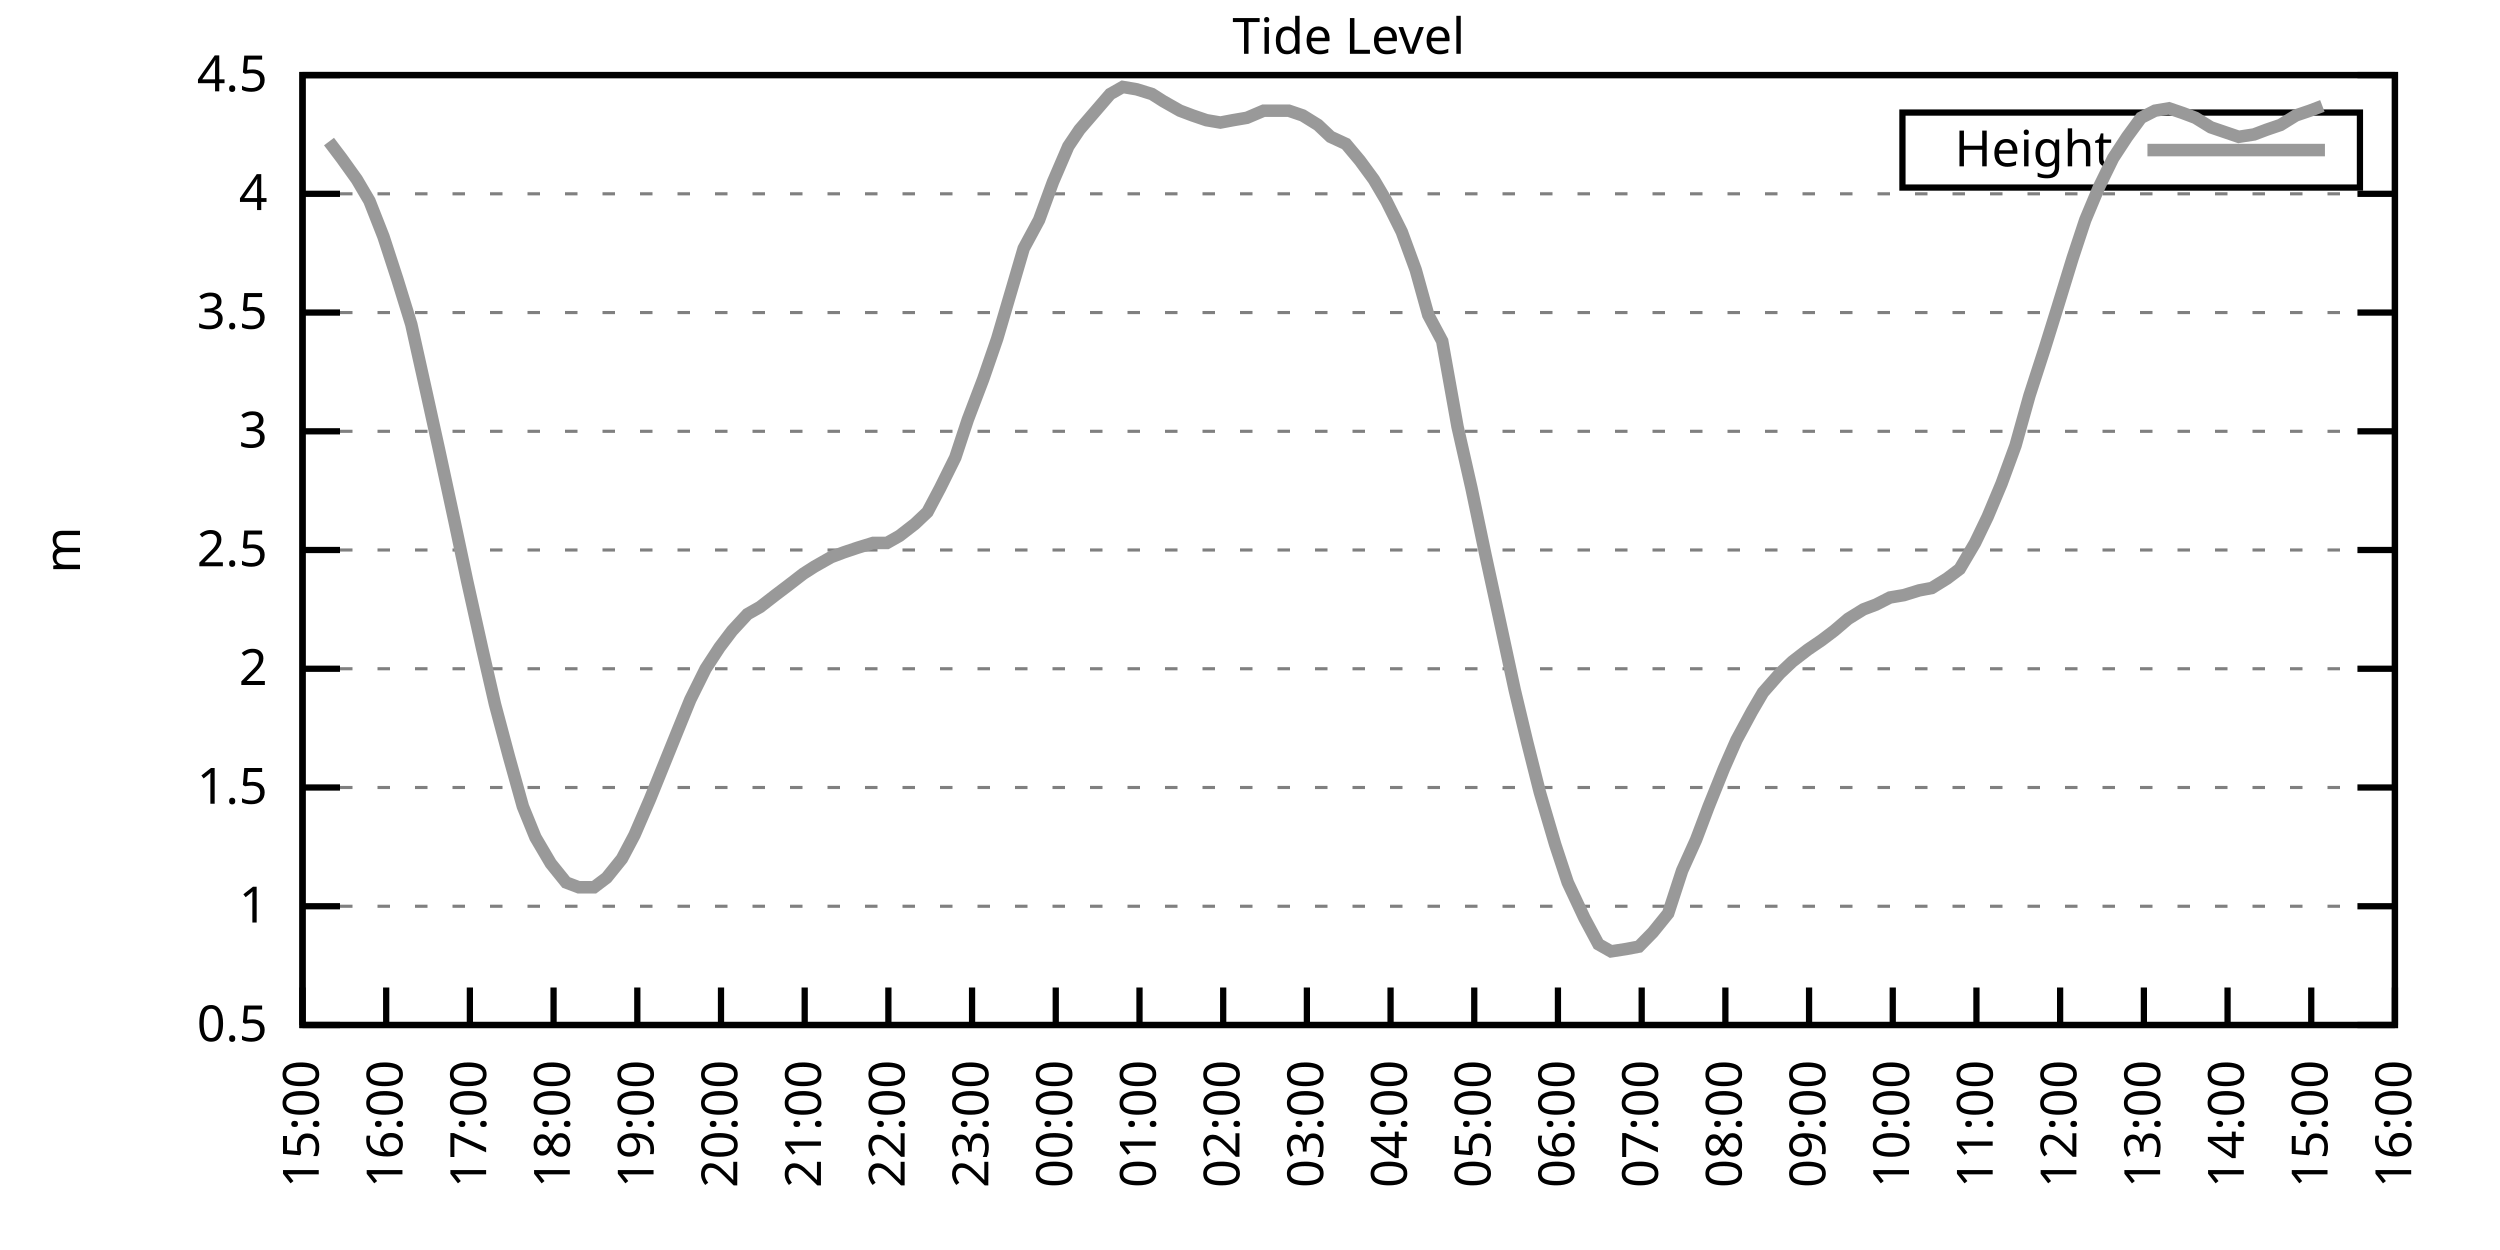
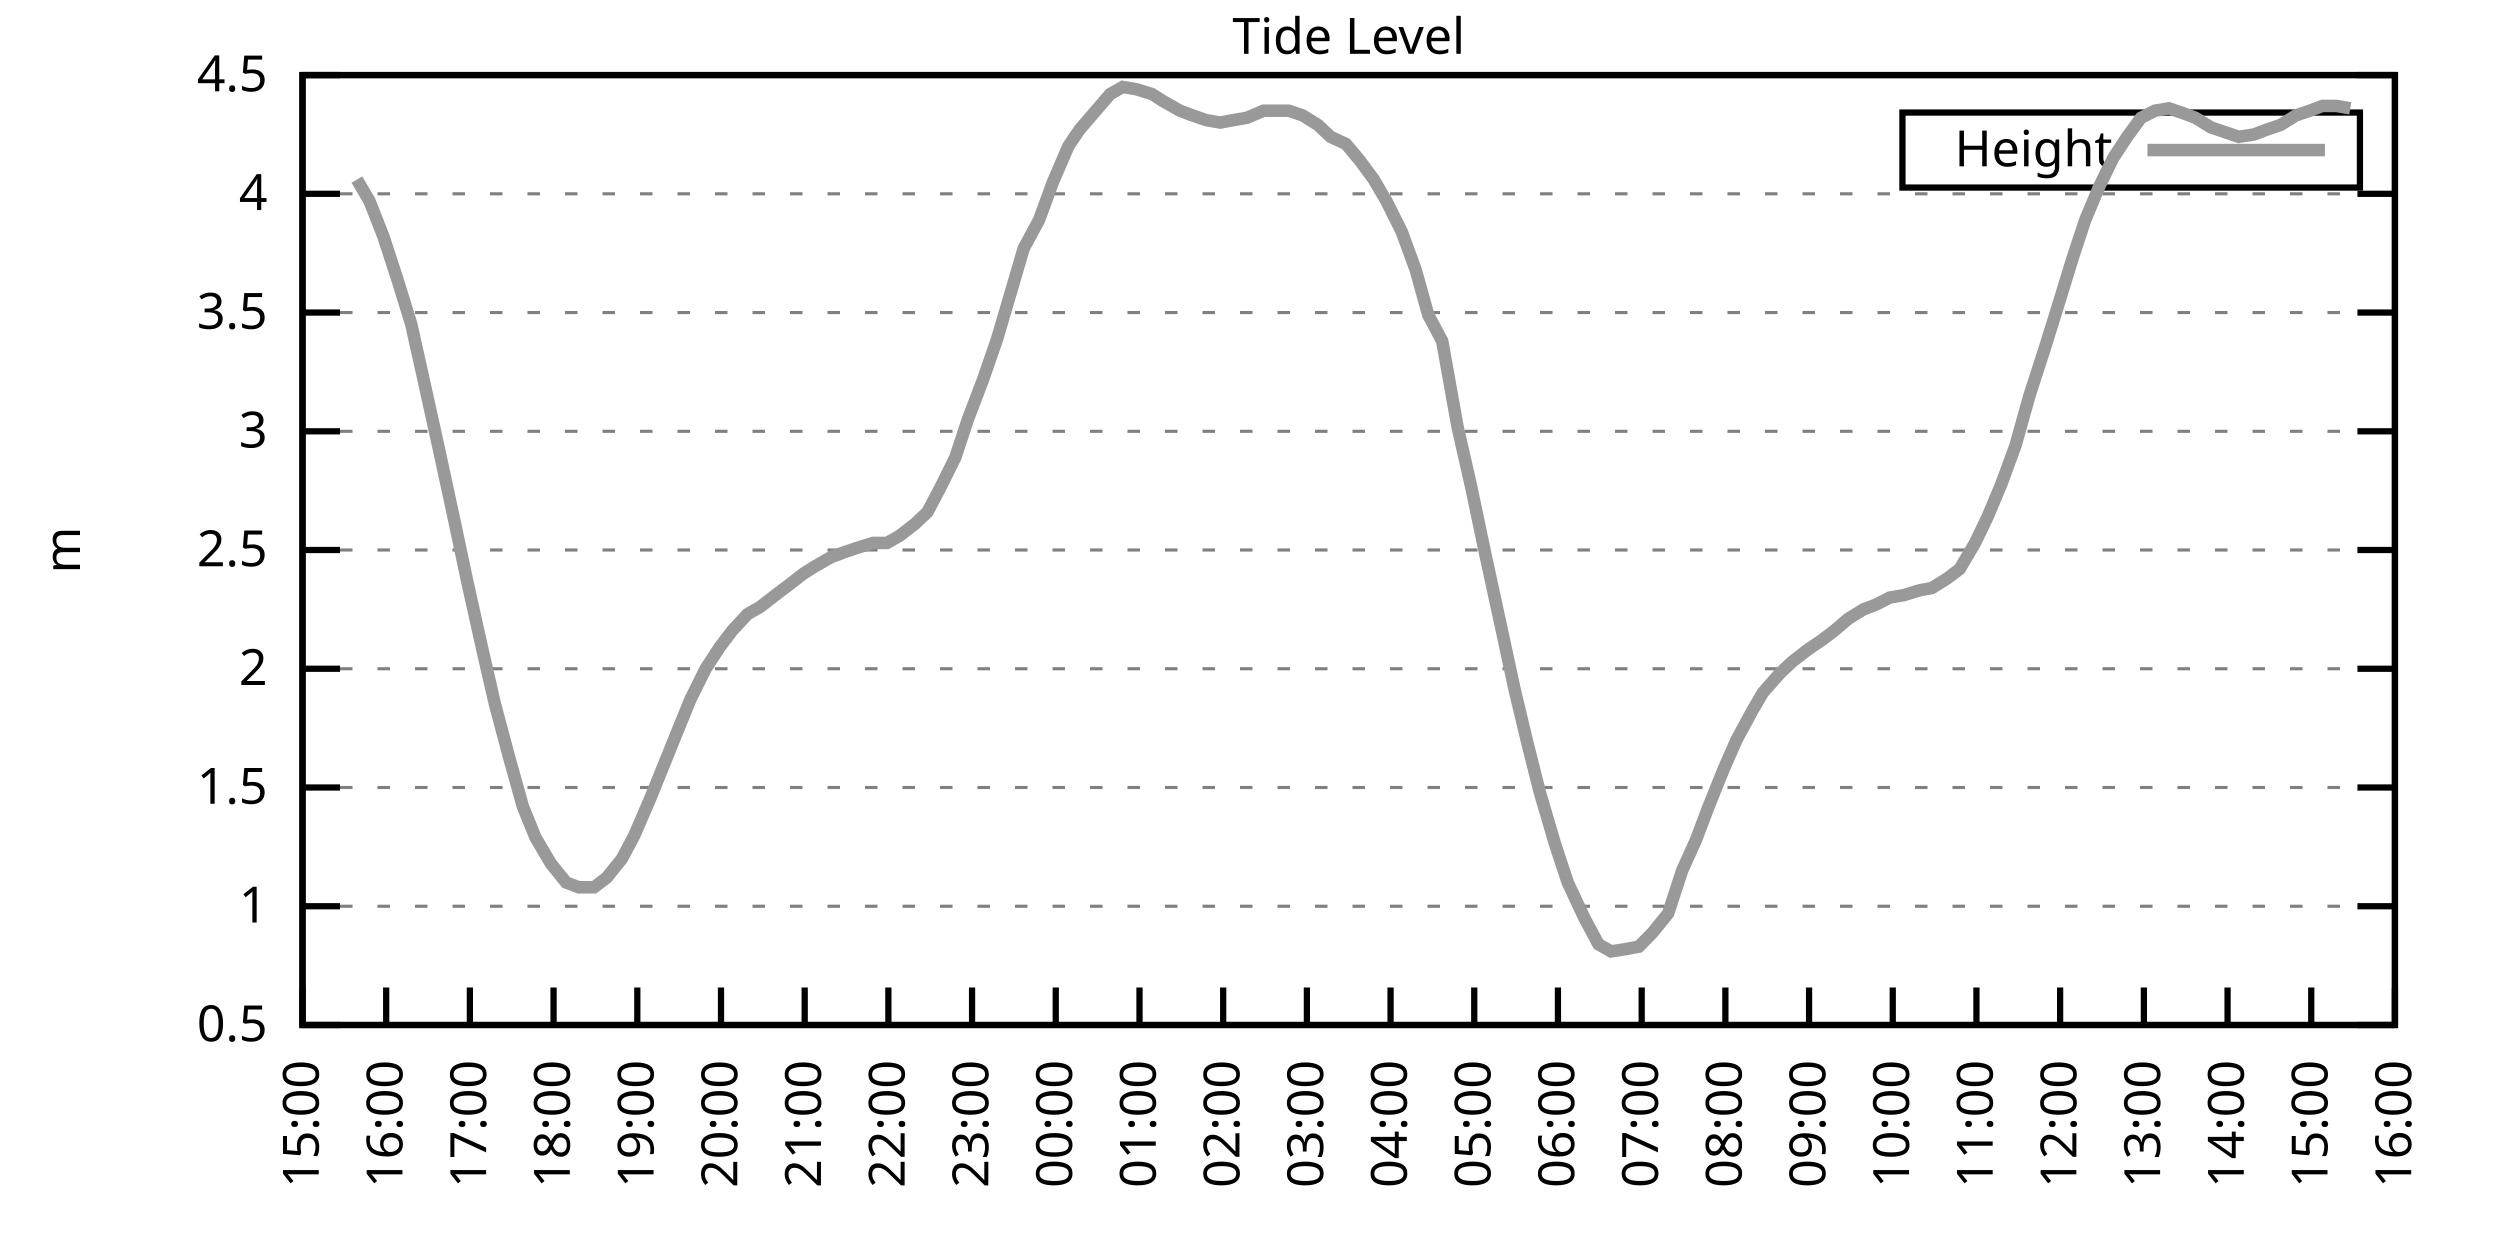
<svg xmlns="http://www.w3.org/2000/svg" xmlns:xlink="http://www.w3.org/1999/xlink" width="400" height="200" viewBox="0 0 400 200">
  <g id="gnuplot_canvas">
    <rect x="0" y="0" width="400" height="200" fill="none" />
    <defs>
      <circle id="gpDot" r="0.5" stroke-width="0.5" stroke="currentColor" />
      <path id="gpPt0" stroke-width="0.333" stroke="currentColor" d="M-1,0 h2 M0,-1 v2" />
      <path id="gpPt1" stroke-width="0.333" stroke="currentColor" d="M-1,-1 L1,1 M1,-1 L-1,1" />
      <path id="gpPt2" stroke-width="0.333" stroke="currentColor" d="M-1,0 L1,0 M0,-1 L0,1 M-1,-1 L1,1 M-1,1 L1,-1" />
      <rect id="gpPt3" stroke-width="0.333" stroke="currentColor" x="-1" y="-1" width="2" height="2" />
      <rect id="gpPt4" stroke-width="0.333" stroke="currentColor" fill="currentColor" x="-1" y="-1" width="2" height="2" />
      <circle id="gpPt5" stroke-width="0.333" stroke="currentColor" cx="0" cy="0" r="1" />
      <use xlink:href="#gpPt5" id="gpPt6" fill="currentColor" stroke="none" />
      <path id="gpPt7" stroke-width="0.333" stroke="currentColor" d="M0,-1.33 L-1.33,0.67 L1.33,0.67 z" />
      <use xlink:href="#gpPt7" id="gpPt8" fill="currentColor" stroke="none" />
      <use xlink:href="#gpPt7" id="gpPt9" stroke="currentColor" transform="rotate(180)" />
      <use xlink:href="#gpPt9" id="gpPt10" fill="currentColor" stroke="none" />
      <use xlink:href="#gpPt3" id="gpPt11" stroke="currentColor" transform="rotate(45)" />
      <use xlink:href="#gpPt11" id="gpPt12" fill="currentColor" stroke="none" />
      <path id="gpPt13" stroke-width="0.333" stroke="currentColor" d="M0,1.330 L1.265,0.411 L0.782,-1.067 L-0.782,-1.076 L-1.265,0.411 z" />
      <use xlink:href="#gpPt13" id="gpPt14" fill="currentColor" stroke="none" />
      <filter id="textbox" filterUnits="objectBoundingBox" x="0" y="0" height="1" width="1">
        <feFlood flood-color="white" flood-opacity="1" result="bgnd" />
        <feComposite in="SourceGraphic" in2="bgnd" operator="atop" />
      </filter>
      <filter id="greybox" filterUnits="objectBoundingBox" x="0" y="0" height="1" width="1">
        <feFlood flood-color="lightgrey" flood-opacity="1" result="grey" />
        <feComposite in="SourceGraphic" in2="grey" operator="atop" />
      </filter>
    </defs>
    <g fill="none" color="white" stroke="currentColor" stroke-width="1.00" stroke-linecap="butt" stroke-linejoin="miter">
</g>
    <g fill="none" color="black" stroke="currentColor" stroke-width="1.00" stroke-linecap="butt" stroke-linejoin="miter">
      <g stroke="none" shape-rendering="crispEdges">
        <polygon fill="rgb(255, 255, 255)" points="48.40,164.00 383.18,164.00 383.18,12.02 48.40,12.02 " />
      </g>
    </g>
    <g fill="none" color="black" stroke="currentColor" stroke-width="1.00" stroke-linecap="butt" stroke-linejoin="miter">
</g>
    <g fill="none" color="black" stroke="black" stroke-width="0.50" stroke-linecap="butt" stroke-linejoin="miter">
</g>
    <g fill="none" color="gray" stroke="currentColor" stroke-width="0.50" stroke-linecap="butt" stroke-linejoin="miter">
      <path stroke="gray" stroke-dasharray="2,4" class="gridline" d="M48.40,164.00 L383.19,164.00  " />
    </g>
    <g fill="none" color="gray" stroke="gray" stroke-width="1.00" stroke-linecap="butt" stroke-linejoin="miter">
</g>
    <g fill="none" color="black" stroke="currentColor" stroke-width="1.00" stroke-linecap="butt" stroke-linejoin="miter">
      <path stroke="black" d="M48.40,164.00 L54.40,164.00 M383.19,164.00 L377.19,164.00  " />
      <g transform="translate(42.80,166.60)" stroke="none" fill="black" font-family="Sans" font-size="8.00" text-anchor="end">
        <text>
          <tspan font-family="Sans"> 0.5</tspan>
        </text>
      </g>
    </g>
    <g fill="none" color="black" stroke="currentColor" stroke-width="1.00" stroke-linecap="butt" stroke-linejoin="miter">
</g>
    <g fill="none" color="black" stroke="black" stroke-width="0.50" stroke-linecap="butt" stroke-linejoin="miter">
</g>
    <g fill="none" color="gray" stroke="currentColor" stroke-width="0.50" stroke-linecap="butt" stroke-linejoin="miter">
      <path stroke="gray" stroke-dasharray="2,4" class="gridline" d="M48.40,145.00 L383.19,145.00  " />
    </g>
    <g fill="none" color="gray" stroke="gray" stroke-width="1.00" stroke-linecap="butt" stroke-linejoin="miter">
</g>
    <g fill="none" color="black" stroke="currentColor" stroke-width="1.00" stroke-linecap="butt" stroke-linejoin="miter">
      <path stroke="black" d="M48.40,145.00 L54.40,145.00 M383.19,145.00 L377.19,145.00  " />
      <g transform="translate(42.80,147.60)" stroke="none" fill="black" font-family="Sans" font-size="8.00" text-anchor="end">
        <text>
          <tspan font-family="Sans"> 1</tspan>
        </text>
      </g>
    </g>
    <g fill="none" color="black" stroke="currentColor" stroke-width="1.00" stroke-linecap="butt" stroke-linejoin="miter">
</g>
    <g fill="none" color="black" stroke="black" stroke-width="0.50" stroke-linecap="butt" stroke-linejoin="miter">
</g>
    <g fill="none" color="gray" stroke="currentColor" stroke-width="0.50" stroke-linecap="butt" stroke-linejoin="miter">
      <path stroke="gray" stroke-dasharray="2,4" class="gridline" d="M48.40,126.00 L383.19,126.00  " />
    </g>
    <g fill="none" color="gray" stroke="gray" stroke-width="1.00" stroke-linecap="butt" stroke-linejoin="miter">
</g>
    <g fill="none" color="black" stroke="currentColor" stroke-width="1.00" stroke-linecap="butt" stroke-linejoin="miter">
      <path stroke="black" d="M48.40,126.00 L54.40,126.00 M383.19,126.00 L377.19,126.00  " />
      <g transform="translate(42.80,128.60)" stroke="none" fill="black" font-family="Sans" font-size="8.00" text-anchor="end">
        <text>
          <tspan font-family="Sans"> 1.5</tspan>
        </text>
      </g>
    </g>
    <g fill="none" color="black" stroke="currentColor" stroke-width="1.00" stroke-linecap="butt" stroke-linejoin="miter">
</g>
    <g fill="none" color="black" stroke="black" stroke-width="0.50" stroke-linecap="butt" stroke-linejoin="miter">
</g>
    <g fill="none" color="gray" stroke="currentColor" stroke-width="0.50" stroke-linecap="butt" stroke-linejoin="miter">
      <path stroke="gray" stroke-dasharray="2,4" class="gridline" d="M48.40,107.00 L383.19,107.00  " />
    </g>
    <g fill="none" color="gray" stroke="gray" stroke-width="1.00" stroke-linecap="butt" stroke-linejoin="miter">
</g>
    <g fill="none" color="black" stroke="currentColor" stroke-width="1.00" stroke-linecap="butt" stroke-linejoin="miter">
      <path stroke="black" d="M48.40,107.00 L54.40,107.00 M383.19,107.00 L377.19,107.00  " />
      <g transform="translate(42.80,109.60)" stroke="none" fill="black" font-family="Sans" font-size="8.00" text-anchor="end">
        <text>
          <tspan font-family="Sans"> 2</tspan>
        </text>
      </g>
    </g>
    <g fill="none" color="black" stroke="currentColor" stroke-width="1.00" stroke-linecap="butt" stroke-linejoin="miter">
</g>
    <g fill="none" color="black" stroke="black" stroke-width="0.50" stroke-linecap="butt" stroke-linejoin="miter">
</g>
    <g fill="none" color="gray" stroke="currentColor" stroke-width="0.50" stroke-linecap="butt" stroke-linejoin="miter">
      <path stroke="gray" stroke-dasharray="2,4" class="gridline" d="M48.40,88.00 L383.19,88.00  " />
    </g>
    <g fill="none" color="gray" stroke="gray" stroke-width="1.00" stroke-linecap="butt" stroke-linejoin="miter">
</g>
    <g fill="none" color="black" stroke="currentColor" stroke-width="1.00" stroke-linecap="butt" stroke-linejoin="miter">
      <path stroke="black" d="M48.40,88.00 L54.40,88.00 M383.19,88.00 L377.19,88.00  " />
      <g transform="translate(42.80,90.60)" stroke="none" fill="black" font-family="Sans" font-size="8.00" text-anchor="end">
        <text>
          <tspan font-family="Sans"> 2.5</tspan>
        </text>
      </g>
    </g>
    <g fill="none" color="black" stroke="currentColor" stroke-width="1.00" stroke-linecap="butt" stroke-linejoin="miter">
</g>
    <g fill="none" color="black" stroke="black" stroke-width="0.50" stroke-linecap="butt" stroke-linejoin="miter">
</g>
    <g fill="none" color="gray" stroke="currentColor" stroke-width="0.50" stroke-linecap="butt" stroke-linejoin="miter">
      <path stroke="gray" stroke-dasharray="2,4" class="gridline" d="M48.40,69.01 L383.19,69.01  " />
    </g>
    <g fill="none" color="gray" stroke="gray" stroke-width="1.00" stroke-linecap="butt" stroke-linejoin="miter">
</g>
    <g fill="none" color="black" stroke="currentColor" stroke-width="1.00" stroke-linecap="butt" stroke-linejoin="miter">
      <path stroke="black" d="M48.40,69.01 L54.40,69.01 M383.19,69.01 L377.19,69.01  " />
      <g transform="translate(42.80,71.61)" stroke="none" fill="black" font-family="Sans" font-size="8.00" text-anchor="end">
        <text>
          <tspan font-family="Sans"> 3</tspan>
        </text>
      </g>
    </g>
    <g fill="none" color="black" stroke="currentColor" stroke-width="1.00" stroke-linecap="butt" stroke-linejoin="miter">
</g>
    <g fill="none" color="black" stroke="black" stroke-width="0.50" stroke-linecap="butt" stroke-linejoin="miter">
</g>
    <g fill="none" color="gray" stroke="currentColor" stroke-width="0.50" stroke-linecap="butt" stroke-linejoin="miter">
      <path stroke="gray" stroke-dasharray="2,4" class="gridline" d="M48.40,50.01 L383.19,50.01  " />
    </g>
    <g fill="none" color="gray" stroke="gray" stroke-width="1.00" stroke-linecap="butt" stroke-linejoin="miter">
</g>
    <g fill="none" color="black" stroke="currentColor" stroke-width="1.00" stroke-linecap="butt" stroke-linejoin="miter">
      <path stroke="black" d="M48.40,50.01 L54.40,50.01 M383.19,50.01 L377.19,50.01  " />
      <g transform="translate(42.80,52.61)" stroke="none" fill="black" font-family="Sans" font-size="8.00" text-anchor="end">
        <text>
          <tspan font-family="Sans"> 3.5</tspan>
        </text>
      </g>
    </g>
    <g fill="none" color="black" stroke="currentColor" stroke-width="1.00" stroke-linecap="butt" stroke-linejoin="miter">
</g>
    <g fill="none" color="black" stroke="black" stroke-width="0.50" stroke-linecap="butt" stroke-linejoin="miter">
</g>
    <g fill="none" color="gray" stroke="currentColor" stroke-width="0.50" stroke-linecap="butt" stroke-linejoin="miter">
      <path stroke="gray" stroke-dasharray="2,4" class="gridline" d="M48.40,31.01 L383.19,31.01  " />
    </g>
    <g fill="none" color="gray" stroke="gray" stroke-width="1.00" stroke-linecap="butt" stroke-linejoin="miter">
</g>
    <g fill="none" color="black" stroke="currentColor" stroke-width="1.00" stroke-linecap="butt" stroke-linejoin="miter">
      <path stroke="black" d="M48.40,31.01 L54.40,31.01 M383.19,31.01 L377.19,31.01  " />
      <g transform="translate(42.80,33.61)" stroke="none" fill="black" font-family="Sans" font-size="8.00" text-anchor="end">
        <text>
          <tspan font-family="Sans"> 4</tspan>
        </text>
      </g>
    </g>
    <g fill="none" color="black" stroke="currentColor" stroke-width="1.00" stroke-linecap="butt" stroke-linejoin="miter">
</g>
    <g fill="none" color="black" stroke="black" stroke-width="0.50" stroke-linecap="butt" stroke-linejoin="miter">
</g>
    <g fill="none" color="gray" stroke="currentColor" stroke-width="0.50" stroke-linecap="butt" stroke-linejoin="miter">
      <path stroke="gray" stroke-dasharray="2,4" class="gridline" d="M48.40,12.01 L383.19,12.01  " />
    </g>
    <g fill="none" color="gray" stroke="gray" stroke-width="1.00" stroke-linecap="butt" stroke-linejoin="miter">
</g>
    <g fill="none" color="black" stroke="currentColor" stroke-width="1.00" stroke-linecap="butt" stroke-linejoin="miter">
      <path stroke="black" d="M48.40,12.01 L54.40,12.01 M383.19,12.01 L377.19,12.01  " />
      <g transform="translate(42.80,14.61)" stroke="none" fill="black" font-family="Sans" font-size="8.00" text-anchor="end">
        <text>
          <tspan font-family="Sans"> 4.5</tspan>
        </text>
      </g>
    </g>
    <g fill="none" color="black" stroke="currentColor" stroke-width="1.00" stroke-linecap="butt" stroke-linejoin="miter">
      <path stroke="black" d="M48.40,164.00 L48.40,158.00  " />
      <g transform="translate(51.00,169.60) rotate(270.00)" stroke="none" fill="black" font-family="Sans" font-size="8.00" text-anchor="end">
        <text>
          <tspan font-family="Sans">15:00</tspan>
        </text>
      </g>
    </g>
    <g fill="none" color="black" stroke="currentColor" stroke-width="1.00" stroke-linecap="butt" stroke-linejoin="miter">
      <path stroke="black" d="M61.79,164.00 L61.79,158.00  " />
      <g transform="translate(64.39,169.60) rotate(270.00)" stroke="none" fill="black" font-family="Sans" font-size="8.00" text-anchor="end">
        <text>
          <tspan font-family="Sans">16:00</tspan>
        </text>
      </g>
    </g>
    <g fill="none" color="black" stroke="currentColor" stroke-width="1.00" stroke-linecap="butt" stroke-linejoin="miter">
      <path stroke="black" d="M75.18,164.00 L75.18,158.00  " />
      <g transform="translate(77.78,169.60) rotate(270.00)" stroke="none" fill="black" font-family="Sans" font-size="8.00" text-anchor="end">
        <text>
          <tspan font-family="Sans">17:00</tspan>
        </text>
      </g>
    </g>
    <g fill="none" color="black" stroke="currentColor" stroke-width="1.00" stroke-linecap="butt" stroke-linejoin="miter">
      <path stroke="black" d="M88.57,164.00 L88.57,158.00  " />
      <g transform="translate(91.17,169.60) rotate(270.00)" stroke="none" fill="black" font-family="Sans" font-size="8.00" text-anchor="end">
        <text>
          <tspan font-family="Sans">18:00</tspan>
        </text>
      </g>
    </g>
    <g fill="none" color="black" stroke="currentColor" stroke-width="1.00" stroke-linecap="butt" stroke-linejoin="miter">
      <path stroke="black" d="M101.97,164.00 L101.97,158.00  " />
      <g transform="translate(104.57,169.60) rotate(270.00)" stroke="none" fill="black" font-family="Sans" font-size="8.00" text-anchor="end">
        <text>
          <tspan font-family="Sans">19:00</tspan>
        </text>
      </g>
    </g>
    <g fill="none" color="black" stroke="currentColor" stroke-width="1.00" stroke-linecap="butt" stroke-linejoin="miter">
      <path stroke="black" d="M115.36,164.00 L115.36,158.00  " />
      <g transform="translate(117.96,169.60) rotate(270.00)" stroke="none" fill="black" font-family="Sans" font-size="8.00" text-anchor="end">
        <text>
          <tspan font-family="Sans">20:00</tspan>
        </text>
      </g>
    </g>
    <g fill="none" color="black" stroke="currentColor" stroke-width="1.00" stroke-linecap="butt" stroke-linejoin="miter">
      <path stroke="black" d="M128.75,164.00 L128.75,158.00  " />
      <g transform="translate(131.35,169.60) rotate(270.00)" stroke="none" fill="black" font-family="Sans" font-size="8.00" text-anchor="end">
        <text>
          <tspan font-family="Sans">21:00</tspan>
        </text>
      </g>
    </g>
    <g fill="none" color="black" stroke="currentColor" stroke-width="1.00" stroke-linecap="butt" stroke-linejoin="miter">
      <path stroke="black" d="M142.14,164.00 L142.14,158.00  " />
      <g transform="translate(144.74,169.60) rotate(270.00)" stroke="none" fill="black" font-family="Sans" font-size="8.00" text-anchor="end">
        <text>
          <tspan font-family="Sans">22:00</tspan>
        </text>
      </g>
    </g>
    <g fill="none" color="black" stroke="currentColor" stroke-width="1.00" stroke-linecap="butt" stroke-linejoin="miter">
      <path stroke="black" d="M155.53,164.00 L155.53,158.00  " />
      <g transform="translate(158.13,169.60) rotate(270.00)" stroke="none" fill="black" font-family="Sans" font-size="8.00" text-anchor="end">
        <text>
          <tspan font-family="Sans">23:00</tspan>
        </text>
      </g>
    </g>
    <g fill="none" color="black" stroke="currentColor" stroke-width="1.00" stroke-linecap="butt" stroke-linejoin="miter">
      <path stroke="black" d="M168.92,164.00 L168.92,158.00  " />
      <g transform="translate(171.52,169.60) rotate(270.00)" stroke="none" fill="black" font-family="Sans" font-size="8.00" text-anchor="end">
        <text>
          <tspan font-family="Sans">00:00</tspan>
        </text>
      </g>
    </g>
    <g fill="none" color="black" stroke="currentColor" stroke-width="1.00" stroke-linecap="butt" stroke-linejoin="miter">
      <path stroke="black" d="M182.32,164.00 L182.32,158.00  " />
      <g transform="translate(184.92,169.60) rotate(270.00)" stroke="none" fill="black" font-family="Sans" font-size="8.00" text-anchor="end">
        <text>
          <tspan font-family="Sans">01:00</tspan>
        </text>
      </g>
    </g>
    <g fill="none" color="black" stroke="currentColor" stroke-width="1.00" stroke-linecap="butt" stroke-linejoin="miter">
      <path stroke="black" d="M195.71,164.00 L195.71,158.00  " />
      <g transform="translate(198.31,169.60) rotate(270.00)" stroke="none" fill="black" font-family="Sans" font-size="8.00" text-anchor="end">
        <text>
          <tspan font-family="Sans">02:00</tspan>
        </text>
      </g>
    </g>
    <g fill="none" color="black" stroke="currentColor" stroke-width="1.00" stroke-linecap="butt" stroke-linejoin="miter">
      <path stroke="black" d="M209.10,164.00 L209.10,158.00  " />
      <g transform="translate(211.70,169.60) rotate(270.00)" stroke="none" fill="black" font-family="Sans" font-size="8.00" text-anchor="end">
        <text>
          <tspan font-family="Sans">03:00</tspan>
        </text>
      </g>
    </g>
    <g fill="none" color="black" stroke="currentColor" stroke-width="1.00" stroke-linecap="butt" stroke-linejoin="miter">
      <path stroke="black" d="M222.49,164.00 L222.49,158.00  " />
      <g transform="translate(225.09,169.60) rotate(270.00)" stroke="none" fill="black" font-family="Sans" font-size="8.00" text-anchor="end">
        <text>
          <tspan font-family="Sans">04:00</tspan>
        </text>
      </g>
    </g>
    <g fill="none" color="black" stroke="currentColor" stroke-width="1.00" stroke-linecap="butt" stroke-linejoin="miter">
      <path stroke="black" d="M235.88,164.00 L235.88,158.00  " />
      <g transform="translate(238.48,169.60) rotate(270.00)" stroke="none" fill="black" font-family="Sans" font-size="8.00" text-anchor="end">
        <text>
          <tspan font-family="Sans">05:00</tspan>
        </text>
      </g>
    </g>
    <g fill="none" color="black" stroke="currentColor" stroke-width="1.00" stroke-linecap="butt" stroke-linejoin="miter">
      <path stroke="black" d="M249.27,164.00 L249.27,158.00  " />
      <g transform="translate(251.87,169.60) rotate(270.00)" stroke="none" fill="black" font-family="Sans" font-size="8.00" text-anchor="end">
        <text>
          <tspan font-family="Sans">06:00</tspan>
        </text>
      </g>
    </g>
    <g fill="none" color="black" stroke="currentColor" stroke-width="1.00" stroke-linecap="butt" stroke-linejoin="miter">
      <path stroke="black" d="M262.67,164.00 L262.67,158.00  " />
      <g transform="translate(265.27,169.60) rotate(270.00)" stroke="none" fill="black" font-family="Sans" font-size="8.00" text-anchor="end">
        <text>
          <tspan font-family="Sans">07:00</tspan>
        </text>
      </g>
    </g>
    <g fill="none" color="black" stroke="currentColor" stroke-width="1.00" stroke-linecap="butt" stroke-linejoin="miter">
      <path stroke="black" d="M276.06,164.00 L276.06,158.00  " />
      <g transform="translate(278.66,169.60) rotate(270.00)" stroke="none" fill="black" font-family="Sans" font-size="8.00" text-anchor="end">
        <text>
          <tspan font-family="Sans">08:00</tspan>
        </text>
      </g>
    </g>
    <g fill="none" color="black" stroke="currentColor" stroke-width="1.00" stroke-linecap="butt" stroke-linejoin="miter">
      <path stroke="black" d="M289.45,164.00 L289.45,158.00  " />
      <g transform="translate(292.05,169.60) rotate(270.00)" stroke="none" fill="black" font-family="Sans" font-size="8.00" text-anchor="end">
        <text>
          <tspan font-family="Sans">09:00</tspan>
        </text>
      </g>
    </g>
    <g fill="none" color="black" stroke="currentColor" stroke-width="1.00" stroke-linecap="butt" stroke-linejoin="miter">
      <path stroke="black" d="M302.84,164.00 L302.84,158.00  " />
      <g transform="translate(305.44,169.60) rotate(270.00)" stroke="none" fill="black" font-family="Sans" font-size="8.00" text-anchor="end">
        <text>
          <tspan font-family="Sans">10:00</tspan>
        </text>
      </g>
    </g>
    <g fill="none" color="black" stroke="currentColor" stroke-width="1.00" stroke-linecap="butt" stroke-linejoin="miter">
      <path stroke="black" d="M316.23,164.00 L316.23,158.00  " />
      <g transform="translate(318.83,169.60) rotate(270.00)" stroke="none" fill="black" font-family="Sans" font-size="8.00" text-anchor="end">
        <text>
          <tspan font-family="Sans">11:00</tspan>
        </text>
      </g>
    </g>
    <g fill="none" color="black" stroke="currentColor" stroke-width="1.00" stroke-linecap="butt" stroke-linejoin="miter">
      <path stroke="black" d="M329.62,164.00 L329.62,158.00  " />
      <g transform="translate(332.22,169.60) rotate(270.00)" stroke="none" fill="black" font-family="Sans" font-size="8.00" text-anchor="end">
        <text>
          <tspan font-family="Sans">12:00</tspan>
        </text>
      </g>
    </g>
    <g fill="none" color="black" stroke="currentColor" stroke-width="1.00" stroke-linecap="butt" stroke-linejoin="miter">
      <path stroke="black" d="M343.02,164.00 L343.02,158.00  " />
      <g transform="translate(345.62,169.60) rotate(270.00)" stroke="none" fill="black" font-family="Sans" font-size="8.00" text-anchor="end">
        <text>
          <tspan font-family="Sans">13:00</tspan>
        </text>
      </g>
    </g>
    <g fill="none" color="black" stroke="currentColor" stroke-width="1.00" stroke-linecap="butt" stroke-linejoin="miter">
      <path stroke="black" d="M356.41,164.00 L356.41,158.00  " />
      <g transform="translate(359.01,169.60) rotate(270.00)" stroke="none" fill="black" font-family="Sans" font-size="8.00" text-anchor="end">
        <text>
          <tspan font-family="Sans">14:00</tspan>
        </text>
      </g>
    </g>
    <g fill="none" color="black" stroke="currentColor" stroke-width="1.00" stroke-linecap="butt" stroke-linejoin="miter">
      <path stroke="black" d="M369.80,164.00 L369.80,158.00  " />
      <g transform="translate(372.40,169.60) rotate(270.00)" stroke="none" fill="black" font-family="Sans" font-size="8.00" text-anchor="end">
        <text>
          <tspan font-family="Sans">15:00</tspan>
        </text>
      </g>
    </g>
    <g fill="none" color="black" stroke="currentColor" stroke-width="1.00" stroke-linecap="butt" stroke-linejoin="miter">
      <path stroke="black" d="M383.19,164.00 L383.19,158.00  " />
      <g transform="translate(385.79,169.60) rotate(270.00)" stroke="none" fill="black" font-family="Sans" font-size="8.00" text-anchor="end">
        <text>
          <tspan font-family="Sans">16:00</tspan>
        </text>
      </g>
    </g>
    <g fill="none" color="black" stroke="currentColor" stroke-width="1.00" stroke-linecap="butt" stroke-linejoin="miter">
</g>
    <g fill="none" color="black" stroke="currentColor" stroke-width="1.00" stroke-linecap="butt" stroke-linejoin="miter">
      <path stroke="black" d="M48.40,12.01 L48.40,164.00 L383.19,164.00 L383.19,12.01 L48.40,12.01 Z  " />
    </g>
    <g fill="none" color="black" stroke="currentColor" stroke-width="1.00" stroke-linecap="butt" stroke-linejoin="miter">
</g>
    <g fill="none" color="black" stroke="currentColor" stroke-width="1.00" stroke-linecap="butt" stroke-linejoin="miter">
      <path stroke="black" d="M304.39,30.01 L304.39,18.01 L377.59,18.01 L377.59,30.01 L304.39,30.01 Z  " />
    </g>
    <g id="Tide_level_plot_1">
      <g fill="none" color="white" stroke="black" stroke-width="2.00" stroke-linecap="butt" stroke-linejoin="miter">
</g>
      <g fill="none" color="black" stroke="currentColor" stroke-width="2.00" stroke-linecap="butt" stroke-linejoin="miter">
        <g transform="translate(337.99,26.61)" stroke="none" fill="black" font-family="Sans" font-size="8.00" text-anchor="end">
          <text>
            <tspan font-family="Sans">Height</tspan>
          </text>
        </g>
      </g>
      <g fill="none" color="black" stroke="currentColor" stroke-width="2.00" stroke-linecap="butt" stroke-linejoin="miter">
-         <path stroke="rgb(153, 153, 153)" d="M343.59,24.01 L371.99,24.01 M52.64,22.65 L54.65,25.31 L57.10,28.73 L59.11,32.15 L61.35,37.85 L63.58,44.69   L65.81,51.91 L68.26,62.93 L70.27,72.05 L72.73,83.45 L74.74,92.94 L77.19,103.96 L79.20,112.70 L81.43,121.06   L83.66,129.04 L85.67,133.98 L88.13,138.16 L90.58,141.20 L92.59,141.96 L95.05,141.96 L97.06,140.44 L99.51,137.40   L101.52,133.60 L103.98,127.90 L105.98,122.96 L108.44,116.88 L110.45,111.94 L112.90,107.00 L115.13,103.58 L117.14,100.92   L119.60,98.26 L121.61,97.12 L124.06,95.22 L126.07,93.70 L128.53,91.80 L130.31,90.66 L132.99,89.14 L135.00,88.38   L137.23,87.63 L139.69,86.87 L141.92,86.87 L143.93,85.73 L146.38,83.83 L148.39,81.93 L150.40,78.13 L152.85,73.19   L154.86,67.11 L157.32,60.65 L159.55,54.19 L162.01,45.83 L163.79,39.75 L166.25,35.19 L168.48,29.11 L170.93,23.41   L172.72,20.75 L177.63,15.05 L179.64,13.91 L181.87,14.29 L184.32,15.05 L186.11,16.19 L188.79,17.71 L190.80,18.47   L193.03,19.23 L195.26,19.61 L197.27,19.23 L199.50,18.85 L202.18,17.71 L204.41,17.71 L206.20,17.71 L208.43,18.47   L210.88,19.99 L212.89,21.89 L215.35,23.03 L217.58,25.69 L219.81,28.73 L221.82,32.15 L224.28,37.09 L226.51,43.17   L228.52,50.39 L230.75,54.57 L233.20,68.25 L235.44,78.13 L237.67,88.76 L239.90,99.02 L242.36,110.42 L244.36,118.78   L246.37,126.76 L248.83,135.12 L250.84,141.20 L253.51,146.90 L255.75,151.08 L257.76,152.22 L260.21,151.84 L262.22,151.46   L264.45,149.18 L266.91,146.14 L269.14,139.30 L271.37,134.36 L273.38,129.04 L275.83,122.96 L277.84,118.40 L280.30,113.84   L282.08,110.80 L284.76,107.76 L286.77,105.86 L289.23,103.96 L291.46,102.44 L293.47,100.92 L295.70,99.02 L298.15,97.50   L300.16,96.74 L302.39,95.60 L304.63,95.22 L307.08,94.46 L309.09,94.08 L311.54,92.56 L313.55,91.04 L316.01,86.87   L318.02,82.69 L320.25,77.37 L322.48,71.29 L324.71,63.31 L327.17,55.71 L329.18,49.25 L331.63,41.27 L333.64,35.19   L335.87,29.87 L338.10,25.31 L340.34,21.89 L342.57,18.85 L344.80,17.71 L347.03,17.33 L349.26,18.09 L351.27,18.85   L353.73,20.37 L355.96,21.13 L358.19,21.89 L360.65,21.51 L362.66,20.75 L364.89,19.99 L367.34,18.47 L369.58,17.71   L371.58,16.95  " />
+         <path stroke="rgb(153, 153, 153)" d="M343.59,24.01 L371.99,24.01 M57.10,28.73 L59.11,32.15 L61.35,37.85 L63.58,44.69 L65.81,51.91 L68.26,62.93   L70.27,72.05 L72.73,83.45 L74.74,92.94 L77.19,103.96 L79.20,112.70 L81.43,121.06 L83.66,129.04 L85.67,133.98   L88.13,138.16 L90.58,141.20 L92.59,141.96 L95.05,141.96 L97.06,140.44 L99.51,137.40 L101.52,133.60 L103.98,127.90   L105.98,122.96 L108.44,116.88 L110.45,111.94 L112.90,107.00 L115.13,103.58 L117.14,100.92 L119.60,98.26 L121.61,97.12   L124.06,95.22 L126.07,93.70 L128.53,91.80 L130.31,90.66 L132.99,89.14 L135.00,88.38 L137.23,87.63 L139.69,86.87   L141.92,86.87 L143.93,85.73 L146.38,83.83 L148.39,81.93 L150.40,78.13 L152.85,73.19 L154.86,67.11 L157.32,60.65   L159.55,54.19 L162.01,45.83 L163.79,39.75 L166.25,35.19 L168.48,29.11 L170.93,23.41 L172.72,20.75 L177.63,15.05   L179.64,13.91 L181.87,14.29 L184.32,15.05 L186.11,16.19 L188.79,17.71 L190.80,18.47 L193.03,19.23 L195.26,19.61   L197.27,19.23 L199.50,18.85 L202.18,17.71 L204.41,17.71 L206.20,17.71 L208.43,18.47 L210.88,19.99 L212.89,21.89   L215.35,23.03 L217.58,25.69 L219.81,28.73 L221.82,32.15 L224.28,37.09 L226.51,43.17 L228.52,50.39 L230.75,54.57   L233.20,68.25 L235.44,78.13 L237.67,88.76 L239.90,99.02 L242.36,110.42 L244.36,118.78 L246.37,126.76 L248.83,135.12   L250.84,141.20 L253.51,146.90 L255.75,151.08 L257.76,152.22 L260.21,151.84 L262.22,151.46 L264.45,149.18 L266.91,146.14   L269.14,139.30 L271.37,134.36 L273.38,129.04 L275.83,122.96 L277.84,118.40 L280.30,113.84 L282.08,110.80 L284.76,107.76   L286.77,105.86 L289.23,103.96 L291.46,102.44 L293.47,100.92 L295.70,99.02 L298.15,97.50 L300.16,96.74 L302.39,95.60   L304.63,95.22 L307.08,94.46 L309.09,94.08 L311.54,92.56 L313.55,91.04 L316.01,86.87 L318.02,82.69 L320.25,77.37   L322.48,71.29 L324.71,63.31 L327.17,55.71 L329.18,49.25 L331.63,41.27 L333.64,35.19 L335.87,29.87 L338.10,25.31   L340.34,21.89 L342.57,18.85 L344.80,17.71 L347.03,17.33 L349.26,18.09 L351.27,18.85 L353.73,20.37 L355.96,21.13   L358.19,21.89 L360.65,21.51 L362.66,20.75 L364.89,19.99 L367.34,18.47 L369.58,17.71 L371.58,16.95 L373.82,16.95   L376.05,17.33  " />
      </g>
    </g>
    <g fill="none" color="black" stroke="currentColor" stroke-width="2.00" stroke-linecap="butt" stroke-linejoin="miter">
</g>
    <g fill="none" color="black" stroke="black" stroke-width="1.00" stroke-linecap="butt" stroke-linejoin="miter">
</g>
    <g fill="none" color="black" stroke="currentColor" stroke-width="1.00" stroke-linecap="butt" stroke-linejoin="miter">
      <path stroke="black" d="M48.40,12.01 L48.40,164.00 L383.19,164.00 L383.19,12.01 L48.40,12.01 Z  " />
      <g transform="translate(12.80,88.01) rotate(270.00)" stroke="none" fill="black" font-family="Sans" font-size="8.00" text-anchor="middle">
        <text>
          <tspan font-family="Sans">m</tspan>
        </text>
      </g>
    </g>
    <g fill="none" color="black" stroke="currentColor" stroke-width="1.00" stroke-linecap="butt" stroke-linejoin="miter">
</g>
    <g fill="none" color="black" stroke="currentColor" stroke-width="1.00" stroke-linecap="butt" stroke-linejoin="miter">
      <g transform="translate(215.79,8.61)" stroke="none" fill="black" font-family="Sans" font-size="8.00" text-anchor="middle">
        <text>
          <tspan font-family="Sans">Tide Level</tspan>
        </text>
      </g>
    </g>
    <g fill="none" color="black" stroke="currentColor" stroke-width="1.00" stroke-linecap="butt" stroke-linejoin="miter">
</g>
  </g>
</svg>
